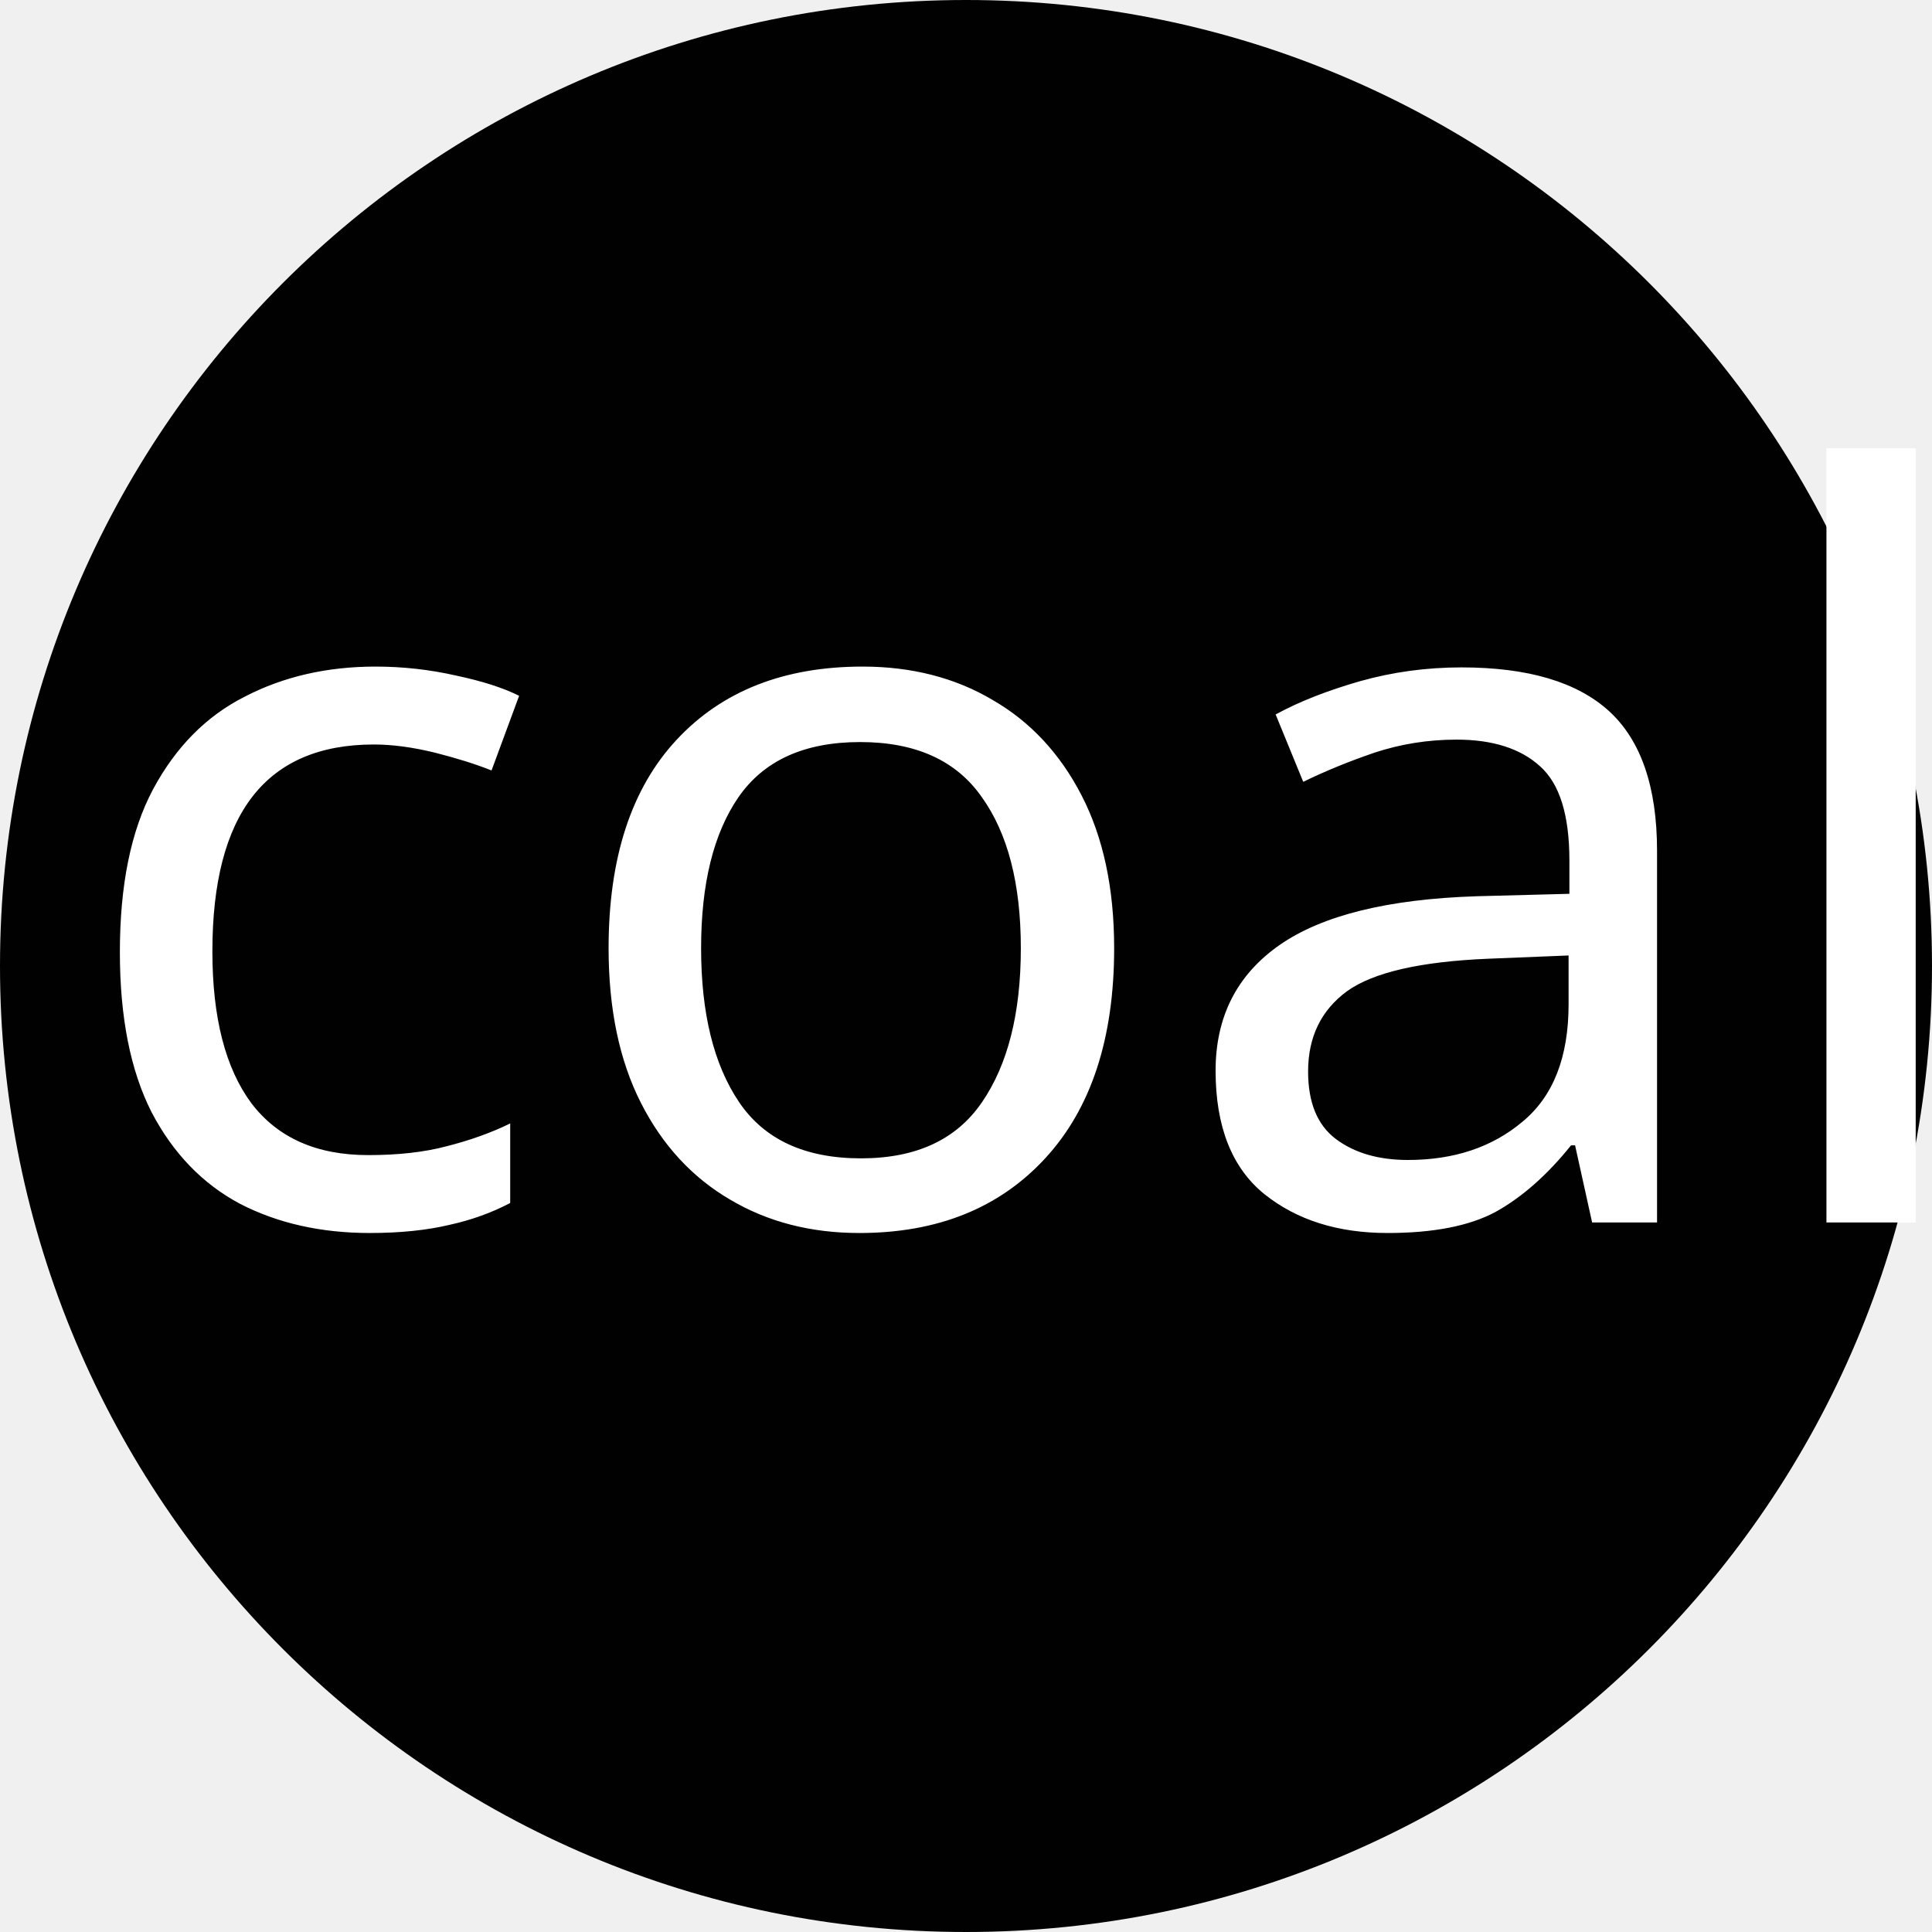
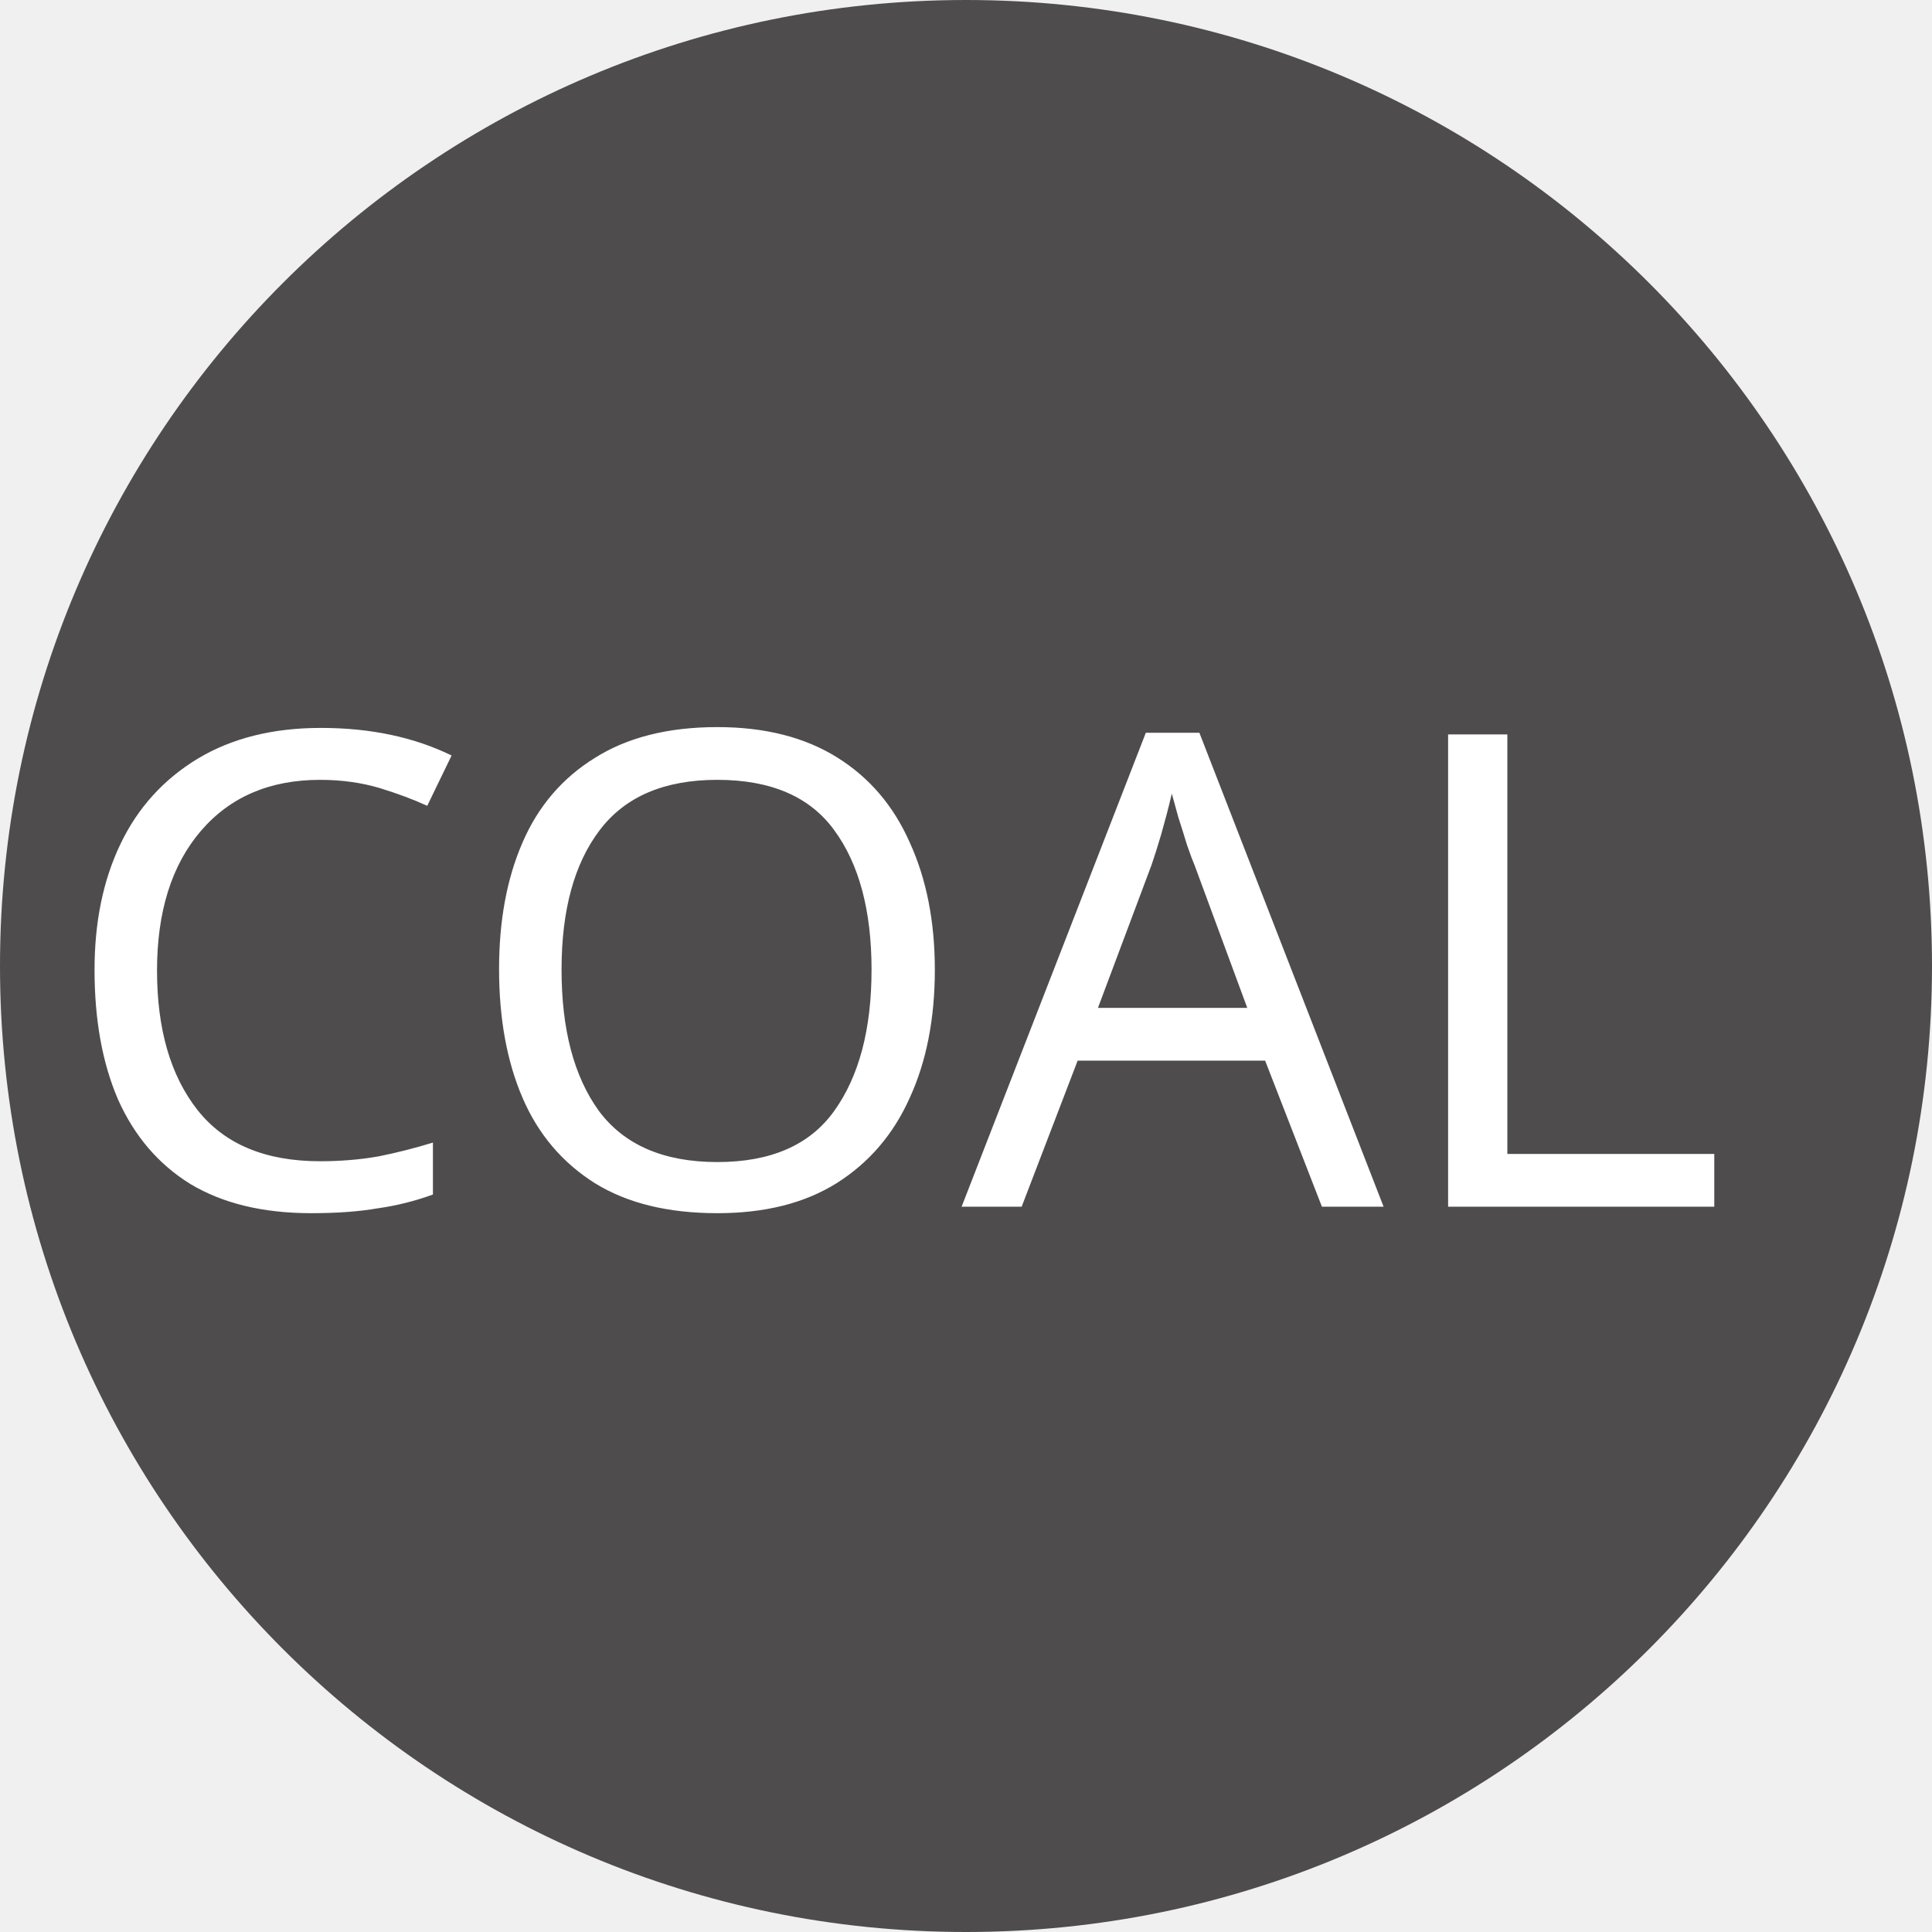
<svg xmlns="http://www.w3.org/2000/svg" xmlns:xlink="http://www.w3.org/1999/xlink" viewBox="0 0 37.2 37.2">
  <defs>
    <circle id="a" cx="18.6" cy="18.6" r="18.6" />
  </defs>
  <clipPath id="b">
    <use xlink:href="#a" overflow="visible" />
  </clipPath>
-   <path d="M42.6 18.6c0-13.3-10.7-24-24-24s-24 10.7-24 24 10.7 24 24 24 24-10.7 24-24" clip-path="url(#b)" fill-rule="evenodd" clip-rule="evenodd" fill="#010101" />
-   <text transform="translate(1.23 23.538)" font-size="19.602" font-family="TimesNewRomanPS-BoldMT" fill="#fff">coal</text>
+   <path d="M42.6 18.6c0-13.3-10.7-24-24-24s-24 10.7-24 24 10.7 24 24 24 24-10.7 24-24" clip-path="url(#b)" fill-rule="evenodd" clip-rule="evenodd" fill="#010101" style="fill:#4f4c4d;fill-opacity:1" />
+   <text font-size="12.729" font-family="TimesNewRomanPS-BoldMT" fill="#fff" x="1.041" y="23.234" style="stroke-width:.649">COAL</text>
</svg>
